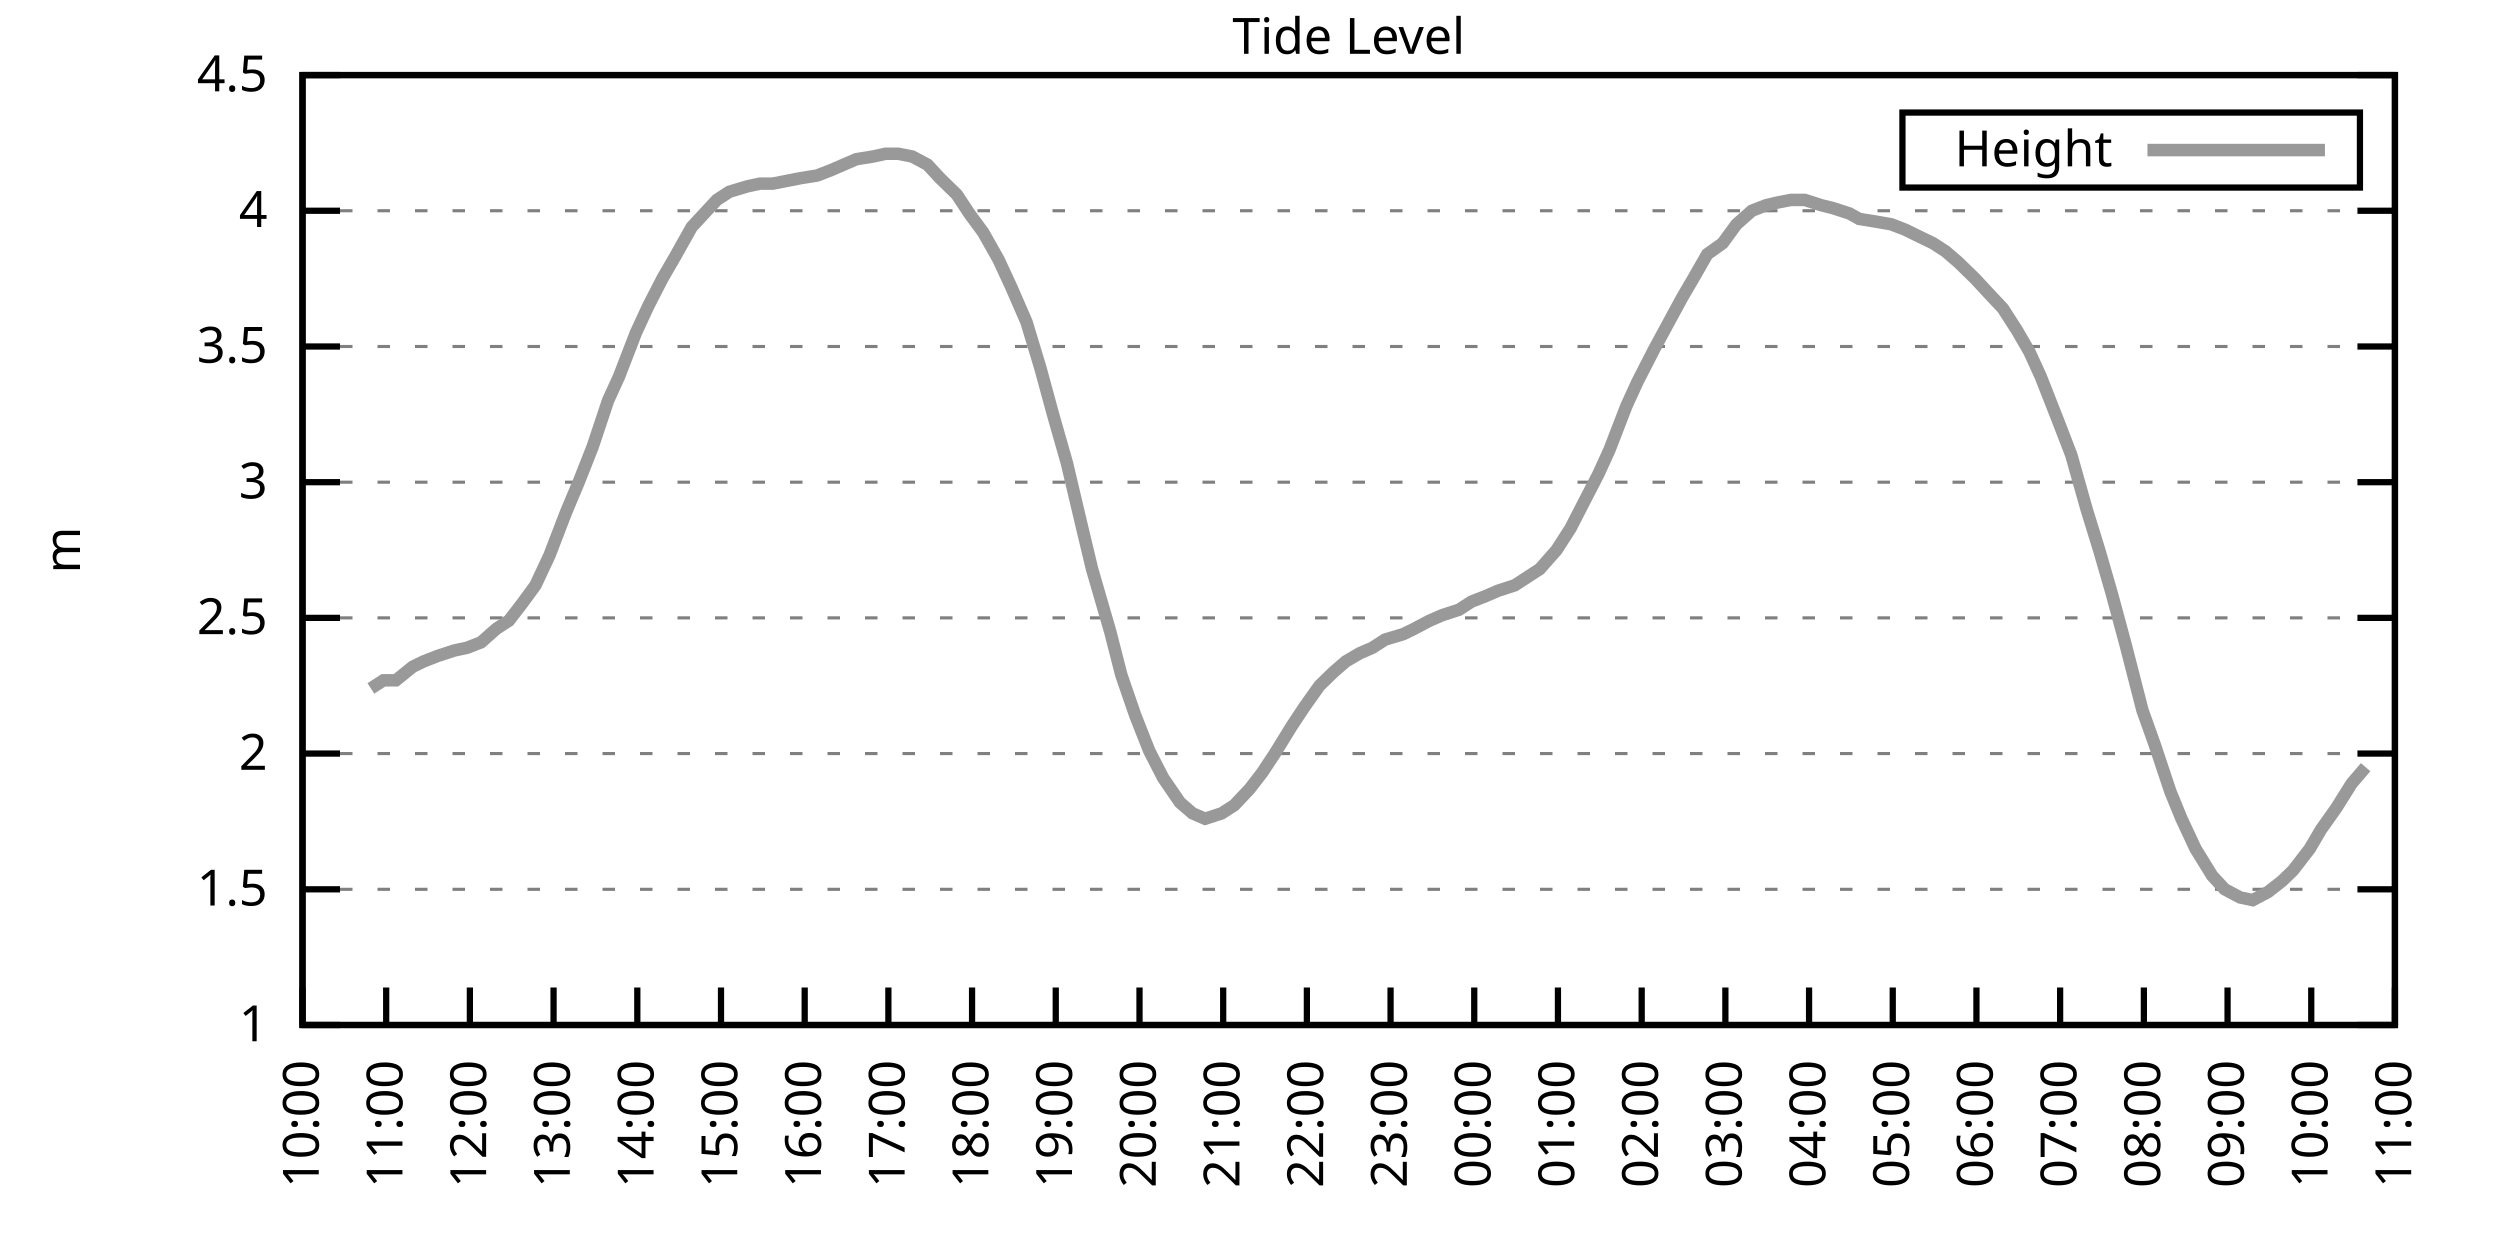
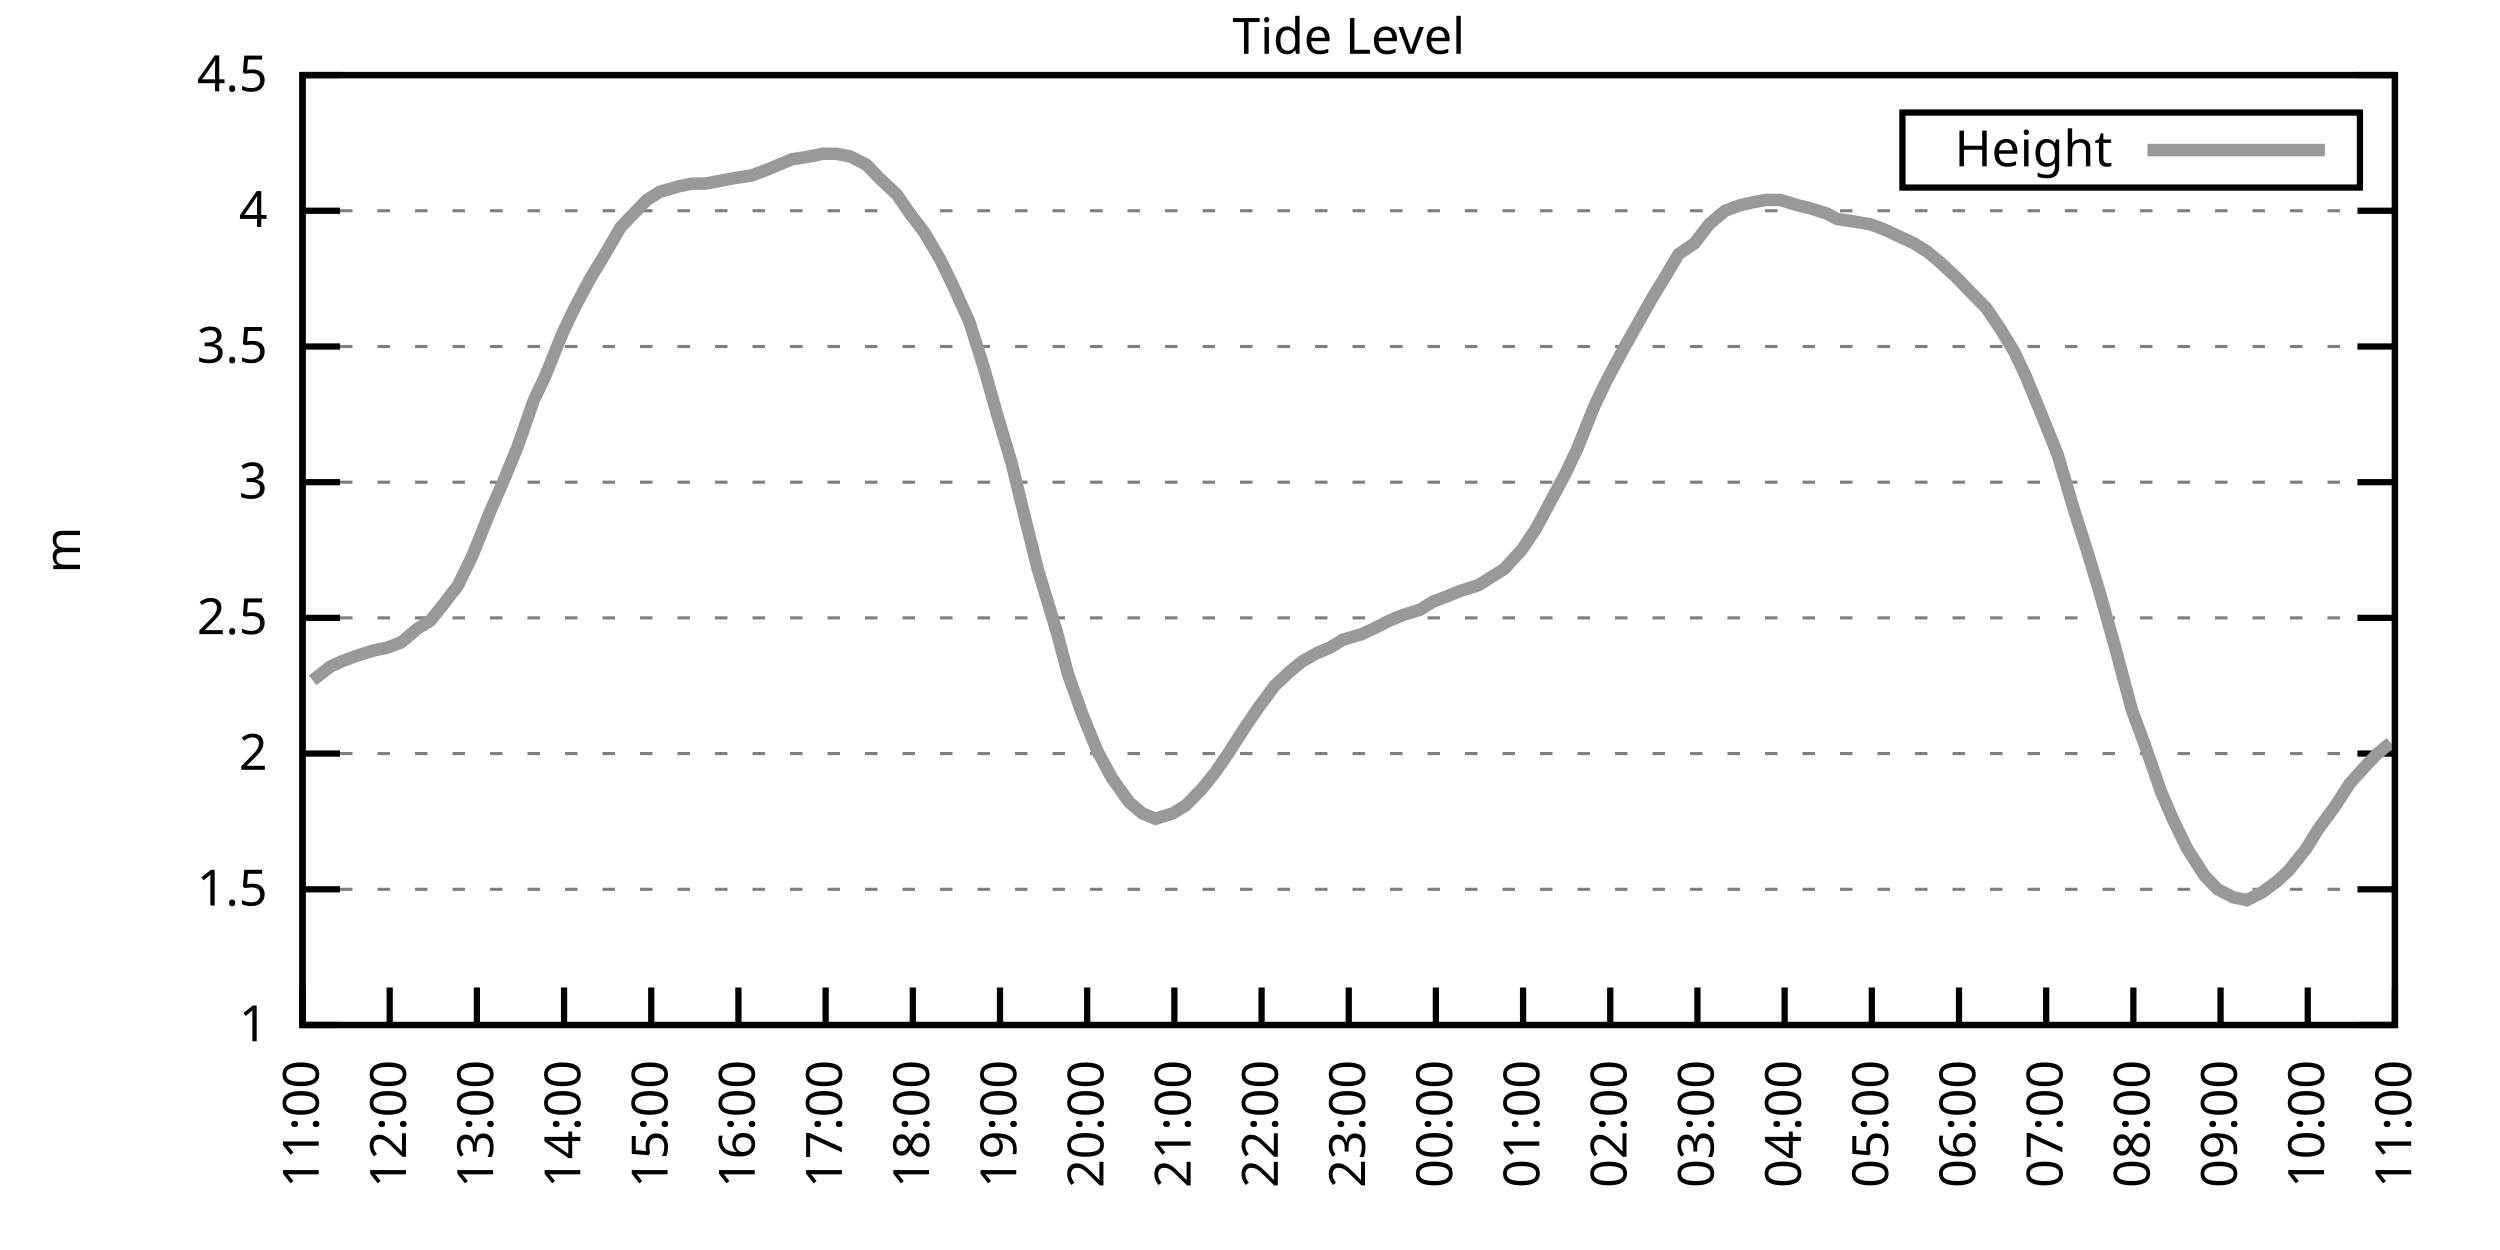
<svg xmlns="http://www.w3.org/2000/svg" xmlns:xlink="http://www.w3.org/1999/xlink" width="400" height="200" viewBox="0 0 400 200">
  <g id="gnuplot_canvas">
    <rect x="0" y="0" width="400" height="200" fill="none" />
    <defs>
      <circle id="gpDot" r="0.5" stroke-width="0.5" stroke="currentColor" />
      <path id="gpPt0" stroke-width="0.333" stroke="currentColor" d="M-1,0 h2 M0,-1 v2" />
      <path id="gpPt1" stroke-width="0.333" stroke="currentColor" d="M-1,-1 L1,1 M1,-1 L-1,1" />
      <path id="gpPt2" stroke-width="0.333" stroke="currentColor" d="M-1,0 L1,0 M0,-1 L0,1 M-1,-1 L1,1 M-1,1 L1,-1" />
      <rect id="gpPt3" stroke-width="0.333" stroke="currentColor" x="-1" y="-1" width="2" height="2" />
      <rect id="gpPt4" stroke-width="0.333" stroke="currentColor" fill="currentColor" x="-1" y="-1" width="2" height="2" />
      <circle id="gpPt5" stroke-width="0.333" stroke="currentColor" cx="0" cy="0" r="1" />
      <use xlink:href="#gpPt5" id="gpPt6" fill="currentColor" stroke="none" />
      <path id="gpPt7" stroke-width="0.333" stroke="currentColor" d="M0,-1.33 L-1.33,0.67 L1.33,0.67 z" />
      <use xlink:href="#gpPt7" id="gpPt8" fill="currentColor" stroke="none" />
      <use xlink:href="#gpPt7" id="gpPt9" stroke="currentColor" transform="rotate(180)" />
      <use xlink:href="#gpPt9" id="gpPt10" fill="currentColor" stroke="none" />
      <use xlink:href="#gpPt3" id="gpPt11" stroke="currentColor" transform="rotate(45)" />
      <use xlink:href="#gpPt11" id="gpPt12" fill="currentColor" stroke="none" />
      <path id="gpPt13" stroke-width="0.333" stroke="currentColor" d="M0,1.330 L1.265,0.411 L0.782,-1.067 L-0.782,-1.076 L-1.265,0.411 z" />
      <use xlink:href="#gpPt13" id="gpPt14" fill="currentColor" stroke="none" />
      <filter id="textbox" filterUnits="objectBoundingBox" x="0" y="0" height="1" width="1">
        <feFlood flood-color="white" flood-opacity="1" result="bgnd" />
        <feComposite in="SourceGraphic" in2="bgnd" operator="atop" />
      </filter>
      <filter id="greybox" filterUnits="objectBoundingBox" x="0" y="0" height="1" width="1">
        <feFlood flood-color="lightgrey" flood-opacity="1" result="grey" />
        <feComposite in="SourceGraphic" in2="grey" operator="atop" />
      </filter>
    </defs>
    <g fill="none" color="white" stroke="currentColor" stroke-width="1.00" stroke-linecap="butt" stroke-linejoin="miter">
</g>
    <g fill="none" color="black" stroke="currentColor" stroke-width="1.00" stroke-linecap="butt" stroke-linejoin="miter">
      <g stroke="none" shape-rendering="crispEdges">
        <polygon fill="rgb(255, 255, 255)" points="48.40,164.00 383.18,164.00 383.18,12.02 48.40,12.02 " />
      </g>
    </g>
    <g fill="none" color="black" stroke="currentColor" stroke-width="1.00" stroke-linecap="butt" stroke-linejoin="miter">
</g>
    <g fill="none" color="black" stroke="black" stroke-width="0.50" stroke-linecap="butt" stroke-linejoin="miter">
</g>
    <g fill="none" color="gray" stroke="currentColor" stroke-width="0.50" stroke-linecap="butt" stroke-linejoin="miter">
      <path stroke="gray" stroke-dasharray="2,4" class="gridline" d="M48.40,164.00 L383.19,164.00  " />
    </g>
    <g fill="none" color="gray" stroke="gray" stroke-width="1.00" stroke-linecap="butt" stroke-linejoin="miter">
</g>
    <g fill="none" color="black" stroke="currentColor" stroke-width="1.00" stroke-linecap="butt" stroke-linejoin="miter">
      <path stroke="black" d="M48.40,164.00 L54.40,164.00 M383.19,164.00 L377.19,164.00  " />
      <g transform="translate(42.80,166.60)" stroke="none" fill="black" font-family="Sans" font-size="8.00" text-anchor="end">
        <text>
          <tspan font-family="Sans"> 1</tspan>
        </text>
      </g>
    </g>
    <g fill="none" color="black" stroke="currentColor" stroke-width="1.00" stroke-linecap="butt" stroke-linejoin="miter">
</g>
    <g fill="none" color="black" stroke="black" stroke-width="0.50" stroke-linecap="butt" stroke-linejoin="miter">
</g>
    <g fill="none" color="gray" stroke="currentColor" stroke-width="0.50" stroke-linecap="butt" stroke-linejoin="miter">
      <path stroke="gray" stroke-dasharray="2,4" class="gridline" d="M48.40,142.29 L383.19,142.29  " />
    </g>
    <g fill="none" color="gray" stroke="gray" stroke-width="1.00" stroke-linecap="butt" stroke-linejoin="miter">
</g>
    <g fill="none" color="black" stroke="currentColor" stroke-width="1.00" stroke-linecap="butt" stroke-linejoin="miter">
      <path stroke="black" d="M48.40,142.29 L54.40,142.29 M383.19,142.29 L377.19,142.29  " />
      <g transform="translate(42.80,144.89)" stroke="none" fill="black" font-family="Sans" font-size="8.00" text-anchor="end">
        <text>
          <tspan font-family="Sans"> 1.5</tspan>
        </text>
      </g>
    </g>
    <g fill="none" color="black" stroke="currentColor" stroke-width="1.00" stroke-linecap="butt" stroke-linejoin="miter">
</g>
    <g fill="none" color="black" stroke="black" stroke-width="0.50" stroke-linecap="butt" stroke-linejoin="miter">
</g>
    <g fill="none" color="gray" stroke="currentColor" stroke-width="0.50" stroke-linecap="butt" stroke-linejoin="miter">
      <path stroke="gray" stroke-dasharray="2,4" class="gridline" d="M48.40,120.57 L383.19,120.57  " />
    </g>
    <g fill="none" color="gray" stroke="gray" stroke-width="1.00" stroke-linecap="butt" stroke-linejoin="miter">
</g>
    <g fill="none" color="black" stroke="currentColor" stroke-width="1.00" stroke-linecap="butt" stroke-linejoin="miter">
      <path stroke="black" d="M48.40,120.57 L54.40,120.57 M383.19,120.57 L377.19,120.57  " />
      <g transform="translate(42.80,123.17)" stroke="none" fill="black" font-family="Sans" font-size="8.00" text-anchor="end">
        <text>
          <tspan font-family="Sans"> 2</tspan>
        </text>
      </g>
    </g>
    <g fill="none" color="black" stroke="currentColor" stroke-width="1.00" stroke-linecap="butt" stroke-linejoin="miter">
</g>
    <g fill="none" color="black" stroke="black" stroke-width="0.50" stroke-linecap="butt" stroke-linejoin="miter">
</g>
    <g fill="none" color="gray" stroke="currentColor" stroke-width="0.50" stroke-linecap="butt" stroke-linejoin="miter">
      <path stroke="gray" stroke-dasharray="2,4" class="gridline" d="M48.40,98.86 L383.19,98.86  " />
    </g>
    <g fill="none" color="gray" stroke="gray" stroke-width="1.00" stroke-linecap="butt" stroke-linejoin="miter">
</g>
    <g fill="none" color="black" stroke="currentColor" stroke-width="1.00" stroke-linecap="butt" stroke-linejoin="miter">
      <path stroke="black" d="M48.40,98.86 L54.40,98.86 M383.19,98.86 L377.19,98.86  " />
      <g transform="translate(42.80,101.46)" stroke="none" fill="black" font-family="Sans" font-size="8.00" text-anchor="end">
        <text>
          <tspan font-family="Sans"> 2.5</tspan>
        </text>
      </g>
    </g>
    <g fill="none" color="black" stroke="currentColor" stroke-width="1.00" stroke-linecap="butt" stroke-linejoin="miter">
</g>
    <g fill="none" color="black" stroke="black" stroke-width="0.50" stroke-linecap="butt" stroke-linejoin="miter">
</g>
    <g fill="none" color="gray" stroke="currentColor" stroke-width="0.50" stroke-linecap="butt" stroke-linejoin="miter">
      <path stroke="gray" stroke-dasharray="2,4" class="gridline" d="M48.40,77.15 L383.19,77.15  " />
    </g>
    <g fill="none" color="gray" stroke="gray" stroke-width="1.00" stroke-linecap="butt" stroke-linejoin="miter">
</g>
    <g fill="none" color="black" stroke="currentColor" stroke-width="1.00" stroke-linecap="butt" stroke-linejoin="miter">
      <path stroke="black" d="M48.40,77.15 L54.40,77.15 M383.19,77.15 L377.19,77.15  " />
      <g transform="translate(42.80,79.75)" stroke="none" fill="black" font-family="Sans" font-size="8.00" text-anchor="end">
        <text>
          <tspan font-family="Sans"> 3</tspan>
        </text>
      </g>
    </g>
    <g fill="none" color="black" stroke="currentColor" stroke-width="1.00" stroke-linecap="butt" stroke-linejoin="miter">
</g>
    <g fill="none" color="black" stroke="black" stroke-width="0.50" stroke-linecap="butt" stroke-linejoin="miter">
</g>
    <g fill="none" color="gray" stroke="currentColor" stroke-width="0.50" stroke-linecap="butt" stroke-linejoin="miter">
      <path stroke="gray" stroke-dasharray="2,4" class="gridline" d="M48.40,55.44 L383.19,55.44  " />
    </g>
    <g fill="none" color="gray" stroke="gray" stroke-width="1.00" stroke-linecap="butt" stroke-linejoin="miter">
</g>
    <g fill="none" color="black" stroke="currentColor" stroke-width="1.00" stroke-linecap="butt" stroke-linejoin="miter">
      <path stroke="black" d="M48.40,55.44 L54.40,55.44 M383.19,55.44 L377.19,55.44  " />
      <g transform="translate(42.80,58.04)" stroke="none" fill="black" font-family="Sans" font-size="8.00" text-anchor="end">
        <text>
          <tspan font-family="Sans"> 3.5</tspan>
        </text>
      </g>
    </g>
    <g fill="none" color="black" stroke="currentColor" stroke-width="1.00" stroke-linecap="butt" stroke-linejoin="miter">
</g>
    <g fill="none" color="black" stroke="black" stroke-width="0.50" stroke-linecap="butt" stroke-linejoin="miter">
</g>
    <g fill="none" color="gray" stroke="currentColor" stroke-width="0.50" stroke-linecap="butt" stroke-linejoin="miter">
      <path stroke="gray" stroke-dasharray="2,4" class="gridline" d="M48.40,33.72 L383.19,33.72  " />
    </g>
    <g fill="none" color="gray" stroke="gray" stroke-width="1.00" stroke-linecap="butt" stroke-linejoin="miter">
</g>
    <g fill="none" color="black" stroke="currentColor" stroke-width="1.00" stroke-linecap="butt" stroke-linejoin="miter">
      <path stroke="black" d="M48.40,33.72 L54.40,33.72 M383.19,33.72 L377.19,33.72  " />
      <g transform="translate(42.80,36.32)" stroke="none" fill="black" font-family="Sans" font-size="8.00" text-anchor="end">
        <text>
          <tspan font-family="Sans"> 4</tspan>
        </text>
      </g>
    </g>
    <g fill="none" color="black" stroke="currentColor" stroke-width="1.00" stroke-linecap="butt" stroke-linejoin="miter">
</g>
    <g fill="none" color="black" stroke="black" stroke-width="0.50" stroke-linecap="butt" stroke-linejoin="miter">
</g>
    <g fill="none" color="gray" stroke="currentColor" stroke-width="0.50" stroke-linecap="butt" stroke-linejoin="miter">
      <path stroke="gray" stroke-dasharray="2,4" class="gridline" d="M48.40,12.01 L383.19,12.01  " />
    </g>
    <g fill="none" color="gray" stroke="gray" stroke-width="1.00" stroke-linecap="butt" stroke-linejoin="miter">
</g>
    <g fill="none" color="black" stroke="currentColor" stroke-width="1.00" stroke-linecap="butt" stroke-linejoin="miter">
      <path stroke="black" d="M48.40,12.01 L54.40,12.01 M383.19,12.01 L377.19,12.01  " />
      <g transform="translate(42.80,14.61)" stroke="none" fill="black" font-family="Sans" font-size="8.00" text-anchor="end">
        <text>
          <tspan font-family="Sans"> 4.5</tspan>
        </text>
      </g>
    </g>
    <g fill="none" color="black" stroke="currentColor" stroke-width="1.00" stroke-linecap="butt" stroke-linejoin="miter">
      <path stroke="black" d="M48.40,164.00 L48.40,158.00  " />
      <g transform="translate(51.00,169.60) rotate(270.00)" stroke="none" fill="black" font-family="Sans" font-size="8.00" text-anchor="end">
        <text>
-           <tspan font-family="Sans">10:00</tspan>
-         </text>
-       </g>
-     </g>
-     <g fill="none" color="black" stroke="currentColor" stroke-width="1.00" stroke-linecap="butt" stroke-linejoin="miter">
-       <path stroke="black" d="M61.79,164.00 L61.79,158.00  " />
-       <g transform="translate(64.39,169.60) rotate(270.00)" stroke="none" fill="black" font-family="Sans" font-size="8.00" text-anchor="end">
-         <text>
          <tspan font-family="Sans">11:00</tspan>
        </text>
      </g>
    </g>
    <g fill="none" color="black" stroke="currentColor" stroke-width="1.00" stroke-linecap="butt" stroke-linejoin="miter">
-       <path stroke="black" d="M75.18,164.00 L75.18,158.00  " />
-       <g transform="translate(77.78,169.60) rotate(270.00)" stroke="none" fill="black" font-family="Sans" font-size="8.00" text-anchor="end">
+       <path stroke="black" d="M62.35,164.00 L62.35,158.00  " />
+       <g transform="translate(64.95,169.60) rotate(270.00)" stroke="none" fill="black" font-family="Sans" font-size="8.00" text-anchor="end">
        <text>
          <tspan font-family="Sans">12:00</tspan>
        </text>
      </g>
    </g>
    <g fill="none" color="black" stroke="currentColor" stroke-width="1.00" stroke-linecap="butt" stroke-linejoin="miter">
-       <path stroke="black" d="M88.57,164.00 L88.57,158.00  " />
-       <g transform="translate(91.17,169.60) rotate(270.00)" stroke="none" fill="black" font-family="Sans" font-size="8.00" text-anchor="end">
+       <path stroke="black" d="M76.30,164.00 L76.30,158.00  " />
+       <g transform="translate(78.90,169.60) rotate(270.00)" stroke="none" fill="black" font-family="Sans" font-size="8.00" text-anchor="end">
        <text>
          <tspan font-family="Sans">13:00</tspan>
        </text>
      </g>
    </g>
    <g fill="none" color="black" stroke="currentColor" stroke-width="1.00" stroke-linecap="butt" stroke-linejoin="miter">
-       <path stroke="black" d="M101.97,164.00 L101.97,158.00  " />
-       <g transform="translate(104.57,169.60) rotate(270.00)" stroke="none" fill="black" font-family="Sans" font-size="8.00" text-anchor="end">
+       <path stroke="black" d="M90.25,164.00 L90.25,158.00  " />
+       <g transform="translate(92.85,169.60) rotate(270.00)" stroke="none" fill="black" font-family="Sans" font-size="8.00" text-anchor="end">
        <text>
          <tspan font-family="Sans">14:00</tspan>
        </text>
      </g>
    </g>
    <g fill="none" color="black" stroke="currentColor" stroke-width="1.00" stroke-linecap="butt" stroke-linejoin="miter">
-       <path stroke="black" d="M115.36,164.00 L115.36,158.00  " />
-       <g transform="translate(117.96,169.60) rotate(270.00)" stroke="none" fill="black" font-family="Sans" font-size="8.00" text-anchor="end">
+       <path stroke="black" d="M104.20,164.00 L104.20,158.00  " />
+       <g transform="translate(106.80,169.60) rotate(270.00)" stroke="none" fill="black" font-family="Sans" font-size="8.00" text-anchor="end">
        <text>
          <tspan font-family="Sans">15:00</tspan>
        </text>
      </g>
    </g>
    <g fill="none" color="black" stroke="currentColor" stroke-width="1.00" stroke-linecap="butt" stroke-linejoin="miter">
-       <path stroke="black" d="M128.75,164.00 L128.75,158.00  " />
-       <g transform="translate(131.35,169.60) rotate(270.00)" stroke="none" fill="black" font-family="Sans" font-size="8.00" text-anchor="end">
+       <path stroke="black" d="M118.15,164.00 L118.15,158.00  " />
+       <g transform="translate(120.75,169.60) rotate(270.00)" stroke="none" fill="black" font-family="Sans" font-size="8.00" text-anchor="end">
        <text>
          <tspan font-family="Sans">16:00</tspan>
        </text>
      </g>
    </g>
    <g fill="none" color="black" stroke="currentColor" stroke-width="1.00" stroke-linecap="butt" stroke-linejoin="miter">
-       <path stroke="black" d="M142.14,164.00 L142.14,158.00  " />
-       <g transform="translate(144.74,169.60) rotate(270.00)" stroke="none" fill="black" font-family="Sans" font-size="8.00" text-anchor="end">
+       <path stroke="black" d="M132.10,164.00 L132.10,158.00  " />
+       <g transform="translate(134.70,169.60) rotate(270.00)" stroke="none" fill="black" font-family="Sans" font-size="8.00" text-anchor="end">
        <text>
          <tspan font-family="Sans">17:00</tspan>
        </text>
      </g>
    </g>
    <g fill="none" color="black" stroke="currentColor" stroke-width="1.00" stroke-linecap="butt" stroke-linejoin="miter">
-       <path stroke="black" d="M155.53,164.00 L155.53,158.00  " />
-       <g transform="translate(158.13,169.60) rotate(270.00)" stroke="none" fill="black" font-family="Sans" font-size="8.00" text-anchor="end">
+       <path stroke="black" d="M146.05,164.00 L146.05,158.00  " />
+       <g transform="translate(148.65,169.60) rotate(270.00)" stroke="none" fill="black" font-family="Sans" font-size="8.00" text-anchor="end">
        <text>
          <tspan font-family="Sans">18:00</tspan>
        </text>
      </g>
    </g>
    <g fill="none" color="black" stroke="currentColor" stroke-width="1.00" stroke-linecap="butt" stroke-linejoin="miter">
-       <path stroke="black" d="M168.92,164.00 L168.92,158.00  " />
-       <g transform="translate(171.52,169.60) rotate(270.00)" stroke="none" fill="black" font-family="Sans" font-size="8.00" text-anchor="end">
+       <path stroke="black" d="M160.00,164.00 L160.00,158.00  " />
+       <g transform="translate(162.60,169.60) rotate(270.00)" stroke="none" fill="black" font-family="Sans" font-size="8.00" text-anchor="end">
        <text>
          <tspan font-family="Sans">19:00</tspan>
        </text>
      </g>
    </g>
    <g fill="none" color="black" stroke="currentColor" stroke-width="1.00" stroke-linecap="butt" stroke-linejoin="miter">
-       <path stroke="black" d="M182.32,164.00 L182.32,158.00  " />
-       <g transform="translate(184.92,169.60) rotate(270.00)" stroke="none" fill="black" font-family="Sans" font-size="8.00" text-anchor="end">
+       <path stroke="black" d="M173.95,164.00 L173.95,158.00  " />
+       <g transform="translate(176.55,169.60) rotate(270.00)" stroke="none" fill="black" font-family="Sans" font-size="8.00" text-anchor="end">
        <text>
          <tspan font-family="Sans">20:00</tspan>
        </text>
      </g>
    </g>
    <g fill="none" color="black" stroke="currentColor" stroke-width="1.00" stroke-linecap="butt" stroke-linejoin="miter">
-       <path stroke="black" d="M195.71,164.00 L195.71,158.00  " />
-       <g transform="translate(198.31,169.60) rotate(270.00)" stroke="none" fill="black" font-family="Sans" font-size="8.00" text-anchor="end">
+       <path stroke="black" d="M187.90,164.00 L187.90,158.00  " />
+       <g transform="translate(190.50,169.60) rotate(270.00)" stroke="none" fill="black" font-family="Sans" font-size="8.00" text-anchor="end">
        <text>
          <tspan font-family="Sans">21:00</tspan>
        </text>
      </g>
    </g>
    <g fill="none" color="black" stroke="currentColor" stroke-width="1.00" stroke-linecap="butt" stroke-linejoin="miter">
-       <path stroke="black" d="M209.10,164.00 L209.10,158.00  " />
-       <g transform="translate(211.70,169.60) rotate(270.00)" stroke="none" fill="black" font-family="Sans" font-size="8.00" text-anchor="end">
+       <path stroke="black" d="M201.85,164.00 L201.85,158.00  " />
+       <g transform="translate(204.45,169.60) rotate(270.00)" stroke="none" fill="black" font-family="Sans" font-size="8.00" text-anchor="end">
        <text>
          <tspan font-family="Sans">22:00</tspan>
        </text>
      </g>
    </g>
    <g fill="none" color="black" stroke="currentColor" stroke-width="1.00" stroke-linecap="butt" stroke-linejoin="miter">
-       <path stroke="black" d="M222.49,164.00 L222.49,158.00  " />
-       <g transform="translate(225.09,169.60) rotate(270.00)" stroke="none" fill="black" font-family="Sans" font-size="8.00" text-anchor="end">
+       <path stroke="black" d="M215.80,164.00 L215.80,158.00  " />
+       <g transform="translate(218.40,169.60) rotate(270.00)" stroke="none" fill="black" font-family="Sans" font-size="8.00" text-anchor="end">
        <text>
          <tspan font-family="Sans">23:00</tspan>
        </text>
      </g>
    </g>
    <g fill="none" color="black" stroke="currentColor" stroke-width="1.00" stroke-linecap="butt" stroke-linejoin="miter">
-       <path stroke="black" d="M235.88,164.00 L235.88,158.00  " />
-       <g transform="translate(238.48,169.60) rotate(270.00)" stroke="none" fill="black" font-family="Sans" font-size="8.00" text-anchor="end">
+       <path stroke="black" d="M229.74,164.00 L229.74,158.00  " />
+       <g transform="translate(232.34,169.60) rotate(270.00)" stroke="none" fill="black" font-family="Sans" font-size="8.00" text-anchor="end">
        <text>
          <tspan font-family="Sans">00:00</tspan>
        </text>
      </g>
    </g>
    <g fill="none" color="black" stroke="currentColor" stroke-width="1.00" stroke-linecap="butt" stroke-linejoin="miter">
-       <path stroke="black" d="M249.27,164.00 L249.27,158.00  " />
-       <g transform="translate(251.87,169.60) rotate(270.00)" stroke="none" fill="black" font-family="Sans" font-size="8.00" text-anchor="end">
+       <path stroke="black" d="M243.69,164.00 L243.69,158.00  " />
+       <g transform="translate(246.29,169.60) rotate(270.00)" stroke="none" fill="black" font-family="Sans" font-size="8.00" text-anchor="end">
        <text>
          <tspan font-family="Sans">01:00</tspan>
        </text>
      </g>
    </g>
    <g fill="none" color="black" stroke="currentColor" stroke-width="1.00" stroke-linecap="butt" stroke-linejoin="miter">
-       <path stroke="black" d="M262.67,164.00 L262.67,158.00  " />
-       <g transform="translate(265.27,169.60) rotate(270.00)" stroke="none" fill="black" font-family="Sans" font-size="8.00" text-anchor="end">
+       <path stroke="black" d="M257.64,164.00 L257.64,158.00  " />
+       <g transform="translate(260.24,169.60) rotate(270.00)" stroke="none" fill="black" font-family="Sans" font-size="8.00" text-anchor="end">
        <text>
          <tspan font-family="Sans">02:00</tspan>
        </text>
      </g>
    </g>
    <g fill="none" color="black" stroke="currentColor" stroke-width="1.00" stroke-linecap="butt" stroke-linejoin="miter">
-       <path stroke="black" d="M276.06,164.00 L276.06,158.00  " />
-       <g transform="translate(278.66,169.60) rotate(270.00)" stroke="none" fill="black" font-family="Sans" font-size="8.00" text-anchor="end">
+       <path stroke="black" d="M271.59,164.00 L271.59,158.00  " />
+       <g transform="translate(274.19,169.60) rotate(270.00)" stroke="none" fill="black" font-family="Sans" font-size="8.00" text-anchor="end">
        <text>
          <tspan font-family="Sans">03:00</tspan>
        </text>
      </g>
    </g>
    <g fill="none" color="black" stroke="currentColor" stroke-width="1.00" stroke-linecap="butt" stroke-linejoin="miter">
-       <path stroke="black" d="M289.45,164.00 L289.45,158.00  " />
-       <g transform="translate(292.05,169.60) rotate(270.00)" stroke="none" fill="black" font-family="Sans" font-size="8.00" text-anchor="end">
+       <path stroke="black" d="M285.54,164.00 L285.54,158.00  " />
+       <g transform="translate(288.14,169.60) rotate(270.00)" stroke="none" fill="black" font-family="Sans" font-size="8.00" text-anchor="end">
        <text>
          <tspan font-family="Sans">04:00</tspan>
        </text>
      </g>
    </g>
    <g fill="none" color="black" stroke="currentColor" stroke-width="1.00" stroke-linecap="butt" stroke-linejoin="miter">
-       <path stroke="black" d="M302.84,164.00 L302.84,158.00  " />
-       <g transform="translate(305.44,169.60) rotate(270.00)" stroke="none" fill="black" font-family="Sans" font-size="8.00" text-anchor="end">
+       <path stroke="black" d="M299.49,164.00 L299.49,158.00  " />
+       <g transform="translate(302.09,169.60) rotate(270.00)" stroke="none" fill="black" font-family="Sans" font-size="8.00" text-anchor="end">
        <text>
          <tspan font-family="Sans">05:00</tspan>
        </text>
      </g>
    </g>
    <g fill="none" color="black" stroke="currentColor" stroke-width="1.00" stroke-linecap="butt" stroke-linejoin="miter">
-       <path stroke="black" d="M316.23,164.00 L316.23,158.00  " />
-       <g transform="translate(318.83,169.60) rotate(270.00)" stroke="none" fill="black" font-family="Sans" font-size="8.00" text-anchor="end">
+       <path stroke="black" d="M313.44,164.00 L313.44,158.00  " />
+       <g transform="translate(316.04,169.60) rotate(270.00)" stroke="none" fill="black" font-family="Sans" font-size="8.00" text-anchor="end">
        <text>
          <tspan font-family="Sans">06:00</tspan>
        </text>
      </g>
    </g>
    <g fill="none" color="black" stroke="currentColor" stroke-width="1.00" stroke-linecap="butt" stroke-linejoin="miter">
-       <path stroke="black" d="M329.62,164.00 L329.62,158.00  " />
-       <g transform="translate(332.22,169.60) rotate(270.00)" stroke="none" fill="black" font-family="Sans" font-size="8.00" text-anchor="end">
+       <path stroke="black" d="M327.39,164.00 L327.39,158.00  " />
+       <g transform="translate(329.99,169.60) rotate(270.00)" stroke="none" fill="black" font-family="Sans" font-size="8.00" text-anchor="end">
        <text>
          <tspan font-family="Sans">07:00</tspan>
        </text>
      </g>
    </g>
    <g fill="none" color="black" stroke="currentColor" stroke-width="1.00" stroke-linecap="butt" stroke-linejoin="miter">
-       <path stroke="black" d="M343.02,164.00 L343.02,158.00  " />
-       <g transform="translate(345.62,169.60) rotate(270.00)" stroke="none" fill="black" font-family="Sans" font-size="8.00" text-anchor="end">
+       <path stroke="black" d="M341.34,164.00 L341.34,158.00  " />
+       <g transform="translate(343.94,169.60) rotate(270.00)" stroke="none" fill="black" font-family="Sans" font-size="8.00" text-anchor="end">
        <text>
          <tspan font-family="Sans">08:00</tspan>
        </text>
      </g>
    </g>
    <g fill="none" color="black" stroke="currentColor" stroke-width="1.00" stroke-linecap="butt" stroke-linejoin="miter">
-       <path stroke="black" d="M356.41,164.00 L356.41,158.00  " />
-       <g transform="translate(359.01,169.60) rotate(270.00)" stroke="none" fill="black" font-family="Sans" font-size="8.00" text-anchor="end">
+       <path stroke="black" d="M355.29,164.00 L355.29,158.00  " />
+       <g transform="translate(357.89,169.60) rotate(270.00)" stroke="none" fill="black" font-family="Sans" font-size="8.00" text-anchor="end">
        <text>
          <tspan font-family="Sans">09:00</tspan>
        </text>
      </g>
    </g>
    <g fill="none" color="black" stroke="currentColor" stroke-width="1.00" stroke-linecap="butt" stroke-linejoin="miter">
-       <path stroke="black" d="M369.80,164.00 L369.80,158.00  " />
-       <g transform="translate(372.40,169.60) rotate(270.00)" stroke="none" fill="black" font-family="Sans" font-size="8.00" text-anchor="end">
+       <path stroke="black" d="M369.24,164.00 L369.24,158.00  " />
+       <g transform="translate(371.84,169.60) rotate(270.00)" stroke="none" fill="black" font-family="Sans" font-size="8.00" text-anchor="end">
        <text>
          <tspan font-family="Sans">10:00</tspan>
        </text>
      </g>
    </g>
    <g fill="none" color="black" stroke="currentColor" stroke-width="1.00" stroke-linecap="butt" stroke-linejoin="miter">
      <path stroke="black" d="M383.19,164.00 L383.19,158.00  " />
      <g transform="translate(385.79,169.60) rotate(270.00)" stroke="none" fill="black" font-family="Sans" font-size="8.00" text-anchor="end">
        <text>
          <tspan font-family="Sans">11:00</tspan>
        </text>
      </g>
    </g>
    <g fill="none" color="black" stroke="currentColor" stroke-width="1.00" stroke-linecap="butt" stroke-linejoin="miter">
</g>
    <g fill="none" color="black" stroke="currentColor" stroke-width="1.00" stroke-linecap="butt" stroke-linejoin="miter">
      <path stroke="black" d="M48.40,12.01 L48.40,164.00 L383.19,164.00 L383.19,12.01 L48.40,12.01 Z  " />
    </g>
    <g fill="none" color="black" stroke="currentColor" stroke-width="1.00" stroke-linecap="butt" stroke-linejoin="miter">
</g>
    <g fill="none" color="black" stroke="currentColor" stroke-width="1.00" stroke-linecap="butt" stroke-linejoin="miter">
      <path stroke="black" d="M304.39,30.01 L304.39,18.01 L377.59,18.01 L377.59,30.01 L304.39,30.01 Z  " />
    </g>
    <g id="Tide_level_plot_1">
      <g fill="none" color="white" stroke="black" stroke-width="2.00" stroke-linecap="butt" stroke-linejoin="miter">
</g>
      <g fill="none" color="black" stroke="currentColor" stroke-width="2.00" stroke-linecap="butt" stroke-linejoin="miter">
        <g transform="translate(337.99,26.61)" stroke="none" fill="black" font-family="Sans" font-size="8.00" text-anchor="end">
          <text>
            <tspan font-family="Sans">Height</tspan>
          </text>
        </g>
      </g>
      <g fill="none" color="black" stroke="currentColor" stroke-width="2.00" stroke-linecap="butt" stroke-linejoin="miter">
-         <path stroke="rgb(153, 153, 153)" d="M343.59,24.01 L371.99,24.01 M59.34,110.15 L61.35,108.85 L63.35,108.85 L66.03,106.68 L67.82,105.81 L70.05,104.94   L72.73,104.07 L74.74,103.64 L76.97,102.77 L79.42,100.60 L81.43,99.30 L83.44,96.69 L85.67,93.65 L87.91,88.87   L90.58,81.93 L92.59,77.15 L94.82,71.50 L97.28,64.12 L99.06,60.21 L101.74,53.26 L103.75,48.92 L105.98,44.58   L107.99,41.11 L110.67,36.33 L112.68,34.16 L114.69,31.99 L116.70,30.68 L119.60,29.81 L121.61,29.38 L123.62,29.38   L125.85,28.95 L128.08,28.51 L130.76,28.08 L132.99,27.21 L135.00,26.34 L137.01,25.47 L139.69,25.04 L141.69,24.60   L143.70,24.60 L145.94,25.04 L148.39,26.34 L150.40,28.51 L153.08,31.12 L155.09,34.16 L157.32,37.20 L159.77,41.54   L161.78,45.88 L164.24,51.53 L166.47,58.91 L168.48,66.29 L170.71,74.11 L173.17,84.53 L174.73,91.04 L177.63,101.03   L179.41,107.98 L181.65,114.49 L183.88,120.14 L186.11,124.48 L188.79,128.39 L190.80,130.13 L192.81,131.00 L195.48,130.13   L197.49,128.83 L199.95,126.22 L201.96,123.61 L203.97,120.57 L206.64,116.23 L208.65,113.19 L211.11,109.72 L213.34,107.55   L215.35,105.81 L217.58,104.51 L219.59,103.64 L221.60,102.34 L224.50,101.47 L226.29,100.60 L228.74,99.30 L230.75,98.43   L233.43,97.56 L235.44,96.26 L237.67,95.39 L239.68,94.52 L242.36,93.65 L244.36,92.35 L246.37,91.04 L249.05,88.00   L251.28,84.53 L253.29,80.62 L255.75,75.85 L257.53,71.94 L260.21,64.99 L262.00,61.08 L264.67,55.87 L269.14,47.62   L270.92,44.58 L273.16,40.67 L275.61,38.93 L277.84,35.89 L280.30,33.72 L282.53,32.85 L284.32,32.42 L286.55,31.99   L288.78,31.99 L291.46,32.85 L293.24,33.29 L295.92,34.16 L297.48,35.03 L300.16,35.46 L302.62,35.89 L304.85,36.76   L306.63,37.63 L309.31,38.93 L311.32,40.24 L313.33,41.97 L316.01,44.58 L318.02,46.75 L320.47,49.36 L322.70,52.83   L324.71,56.30 L326.50,60.21 L329.40,67.59 L331.41,72.81 L333.86,81.49 L335.87,88.00 L337.88,94.95 L340.11,103.20   L342.79,113.63 L344.80,119.27 L347.26,126.65 L349.04,131.00 L351.27,135.77 L353.95,140.12 L355.96,142.29 L358.42,143.59   L360.42,144.02 L362.88,142.72 L365.11,140.98 L366.90,139.25 L369.58,135.77 L371.36,132.73 L373.82,129.26 L376.27,125.35   L378.50,122.75  " />
+         <path stroke="rgb(153, 153, 153)" d="M343.59,24.01 L371.99,24.01 M50.03,108.85 L52.82,106.68 L54.68,105.81 L57.00,104.94 L59.79,104.07 L61.88,103.64   L64.21,102.77 L66.77,100.60 L68.86,99.30 L70.95,96.69 L73.28,93.65 L75.60,88.87 L78.39,81.93 L80.48,77.15   L82.81,71.50 L85.37,64.12 L87.23,60.21 L90.02,53.26 L92.11,48.92 L94.43,44.58 L96.53,41.11 L99.32,36.33   L101.41,34.16 L103.50,31.99 L105.59,30.68 L108.62,29.81 L110.71,29.38 L112.80,29.38 L115.13,28.95 L117.45,28.51   L120.24,28.08 L122.57,27.21 L124.66,26.34 L126.75,25.47 L129.54,25.04 L131.63,24.60 L133.72,24.60 L136.05,25.04   L138.61,26.34 L140.70,28.51 L143.49,31.12 L145.58,34.16 L147.91,37.20 L150.46,41.54 L152.56,45.88 L155.11,51.53   L157.44,58.91 L159.53,66.29 L161.86,74.11 L164.41,84.53 L166.04,91.04 L169.06,101.03 L170.92,107.98 L173.25,114.49   L175.57,120.14 L177.90,124.48 L180.69,128.39 L182.78,130.13 L184.87,131.00 L187.66,130.13 L189.76,128.83 L192.31,126.22   L194.41,123.61 L196.50,120.57 L199.29,116.23 L201.38,113.19 L203.94,109.72 L206.26,107.55 L208.36,105.81 L210.68,104.51   L212.77,103.64 L214.87,102.34 L217.89,101.47 L219.75,100.60 L222.30,99.30 L224.40,98.43 L227.19,97.56 L229.28,96.26   L231.60,95.39 L233.70,94.52 L236.49,93.65 L238.58,92.35 L240.67,91.04 L243.46,88.00 L245.79,84.53 L247.88,80.62   L250.44,75.85 L252.30,71.94 L255.09,64.99 L256.95,61.08 L259.74,55.87 L264.39,47.62 L266.25,44.58 L268.57,40.67   L271.13,38.93 L273.45,35.89 L276.01,33.72 L278.34,32.85 L280.20,32.42 L282.52,31.99 L284.85,31.99 L287.64,32.85   L289.50,33.29 L292.29,34.16 L293.91,35.03 L296.70,35.46 L299.26,35.89 L301.58,36.76 L303.44,37.63 L306.23,38.93   L308.33,40.24 L310.42,41.97 L313.21,44.58 L315.30,46.75 L317.86,49.36 L320.18,52.83 L322.28,56.30 L324.14,60.21   L327.16,67.59 L329.25,72.81 L331.81,81.49 L333.90,88.00 L335.99,94.95 L338.32,103.20 L341.11,113.63 L343.20,119.27   L345.76,126.65 L347.62,131.00 L349.94,135.77 L352.73,140.12 L354.83,142.29 L357.38,143.59 L359.48,144.02 L362.03,142.72   L364.36,140.98 L366.22,139.25 L369.01,135.77 L370.87,132.73 L373.43,129.26 L375.98,125.35 L378.31,122.75 L380.40,120.57   L382.49,118.84  " />
      </g>
    </g>
    <g fill="none" color="black" stroke="currentColor" stroke-width="2.00" stroke-linecap="butt" stroke-linejoin="miter">
</g>
    <g fill="none" color="black" stroke="black" stroke-width="1.00" stroke-linecap="butt" stroke-linejoin="miter">
</g>
    <g fill="none" color="black" stroke="currentColor" stroke-width="1.00" stroke-linecap="butt" stroke-linejoin="miter">
      <path stroke="black" d="M48.40,12.01 L48.40,164.00 L383.19,164.00 L383.19,12.01 L48.40,12.01 Z  " />
      <g transform="translate(12.80,88.01) rotate(270.00)" stroke="none" fill="black" font-family="Sans" font-size="8.00" text-anchor="middle">
        <text>
          <tspan font-family="Sans">m</tspan>
        </text>
      </g>
    </g>
    <g fill="none" color="black" stroke="currentColor" stroke-width="1.00" stroke-linecap="butt" stroke-linejoin="miter">
</g>
    <g fill="none" color="black" stroke="currentColor" stroke-width="1.00" stroke-linecap="butt" stroke-linejoin="miter">
      <g transform="translate(215.79,8.61)" stroke="none" fill="black" font-family="Sans" font-size="8.00" text-anchor="middle">
        <text>
          <tspan font-family="Sans">Tide Level</tspan>
        </text>
      </g>
    </g>
    <g fill="none" color="black" stroke="currentColor" stroke-width="1.00" stroke-linecap="butt" stroke-linejoin="miter">
</g>
  </g>
</svg>
